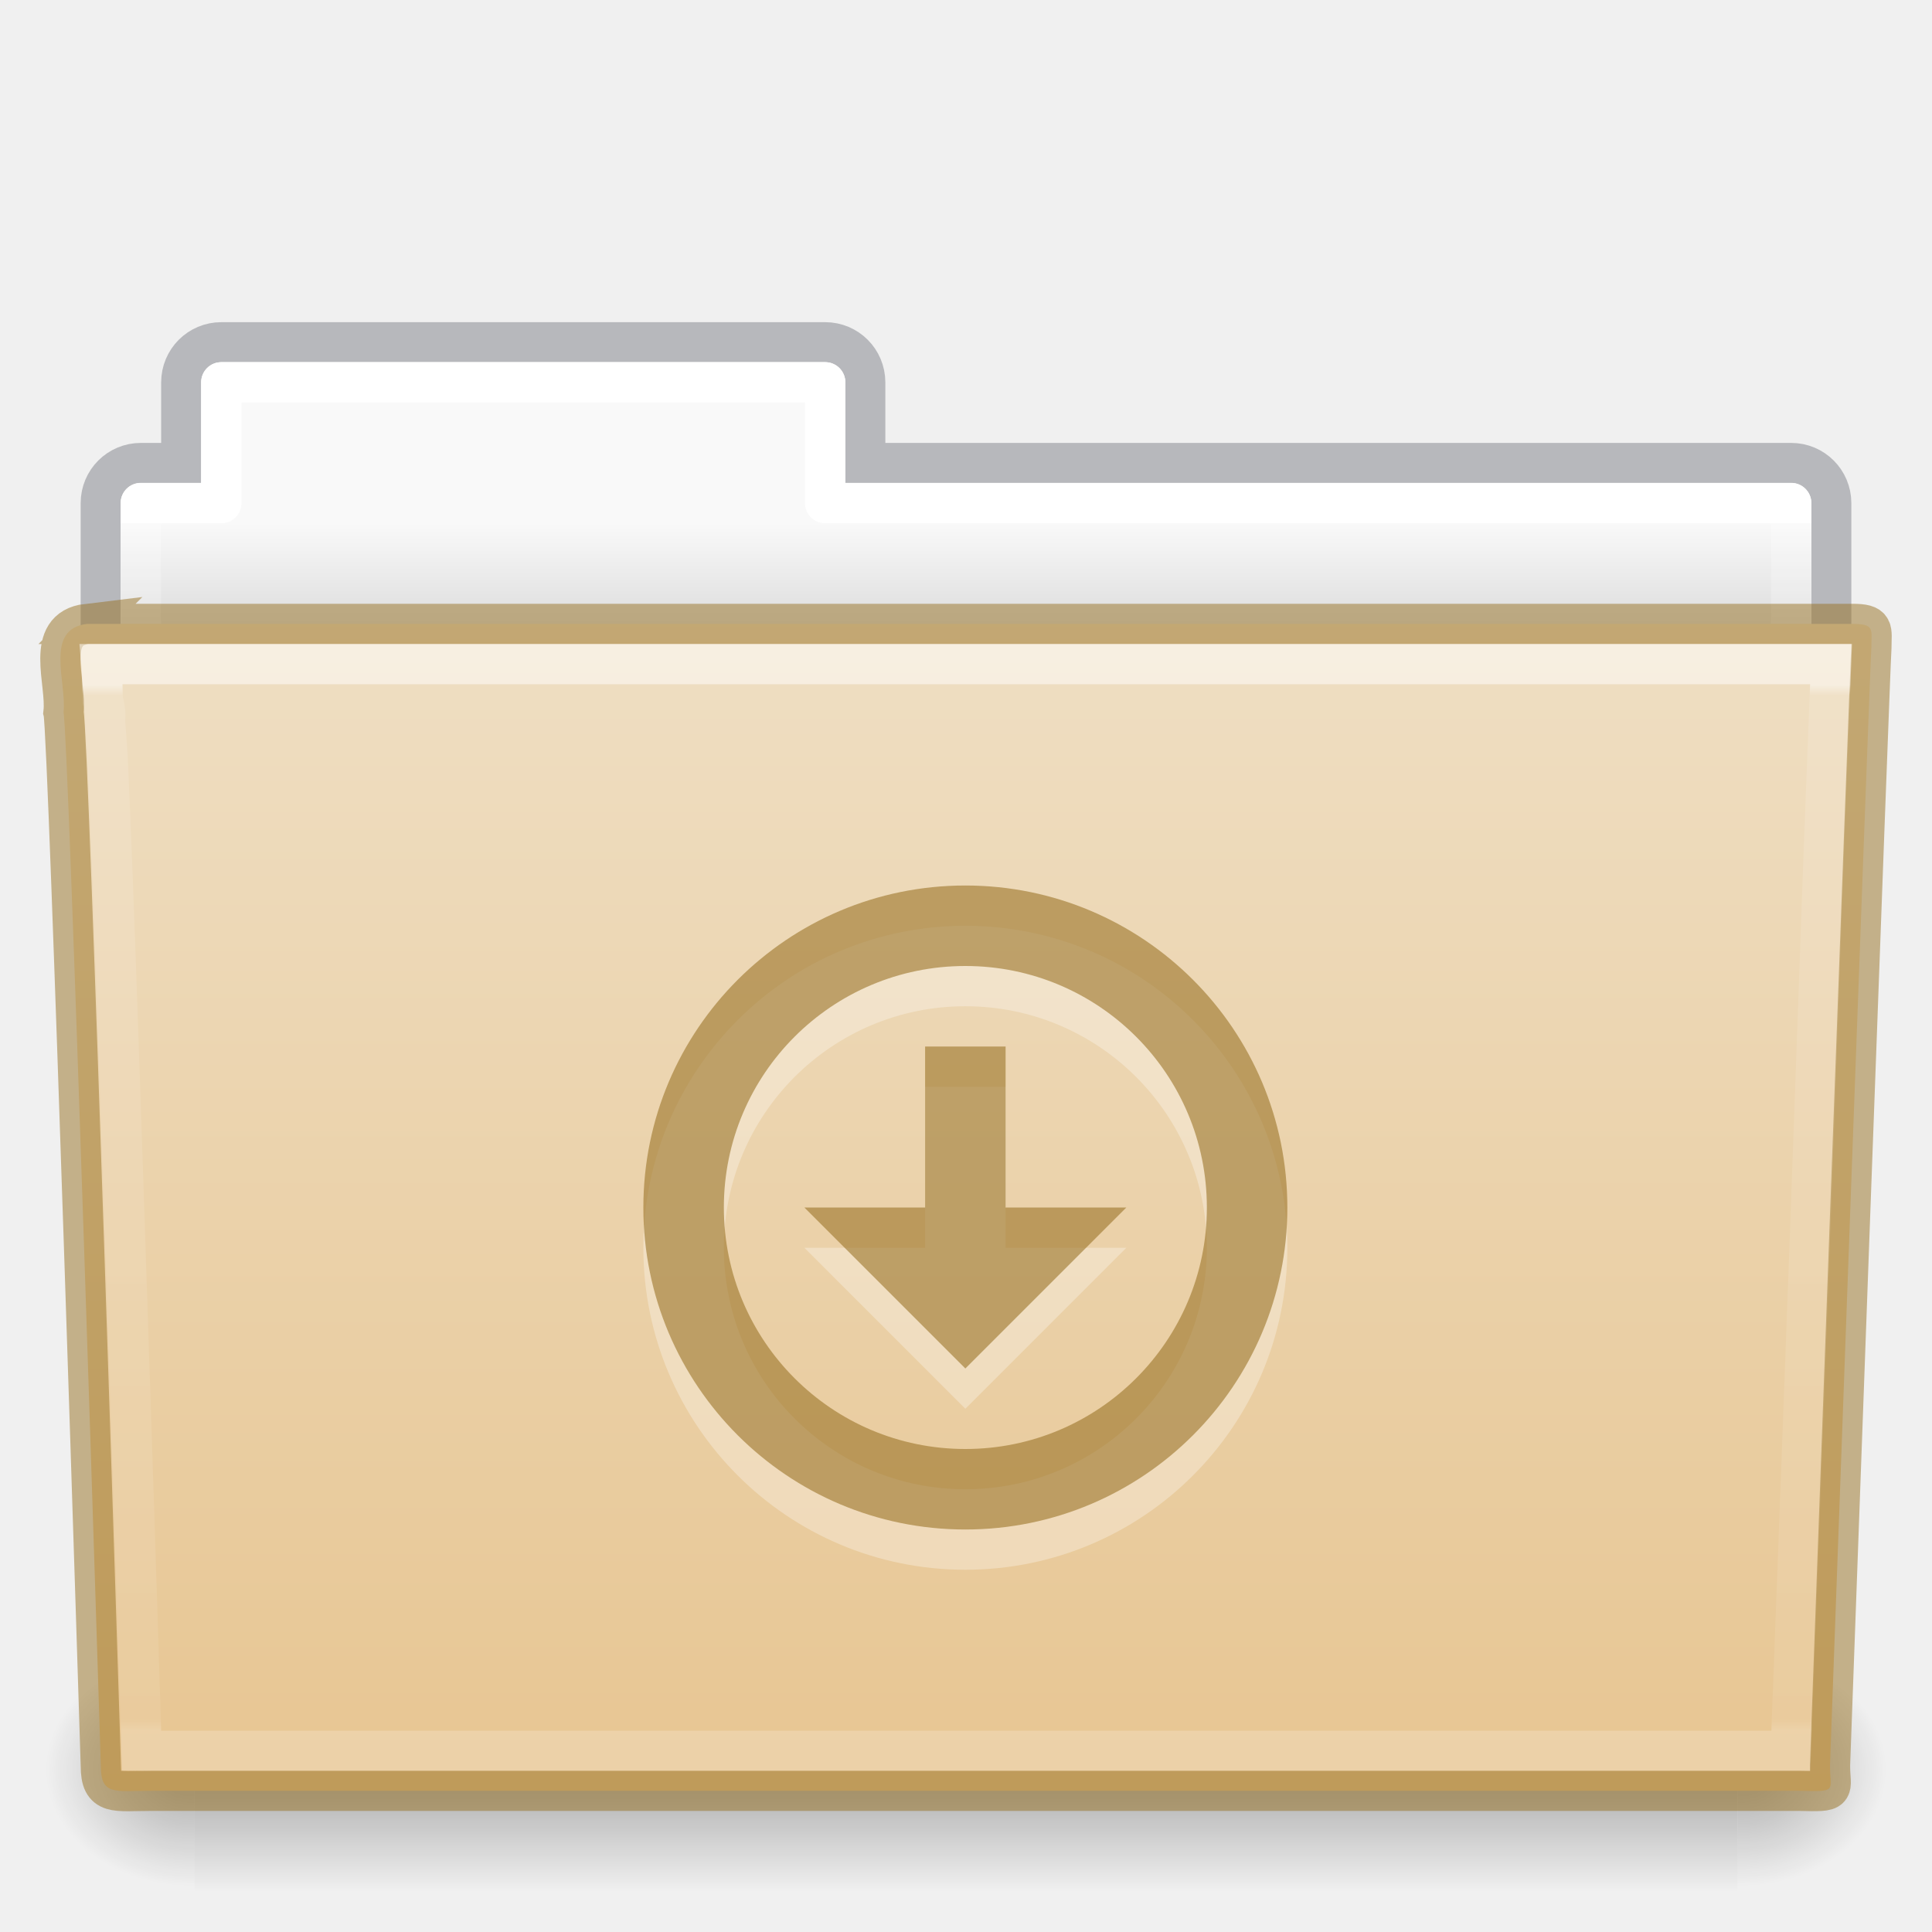
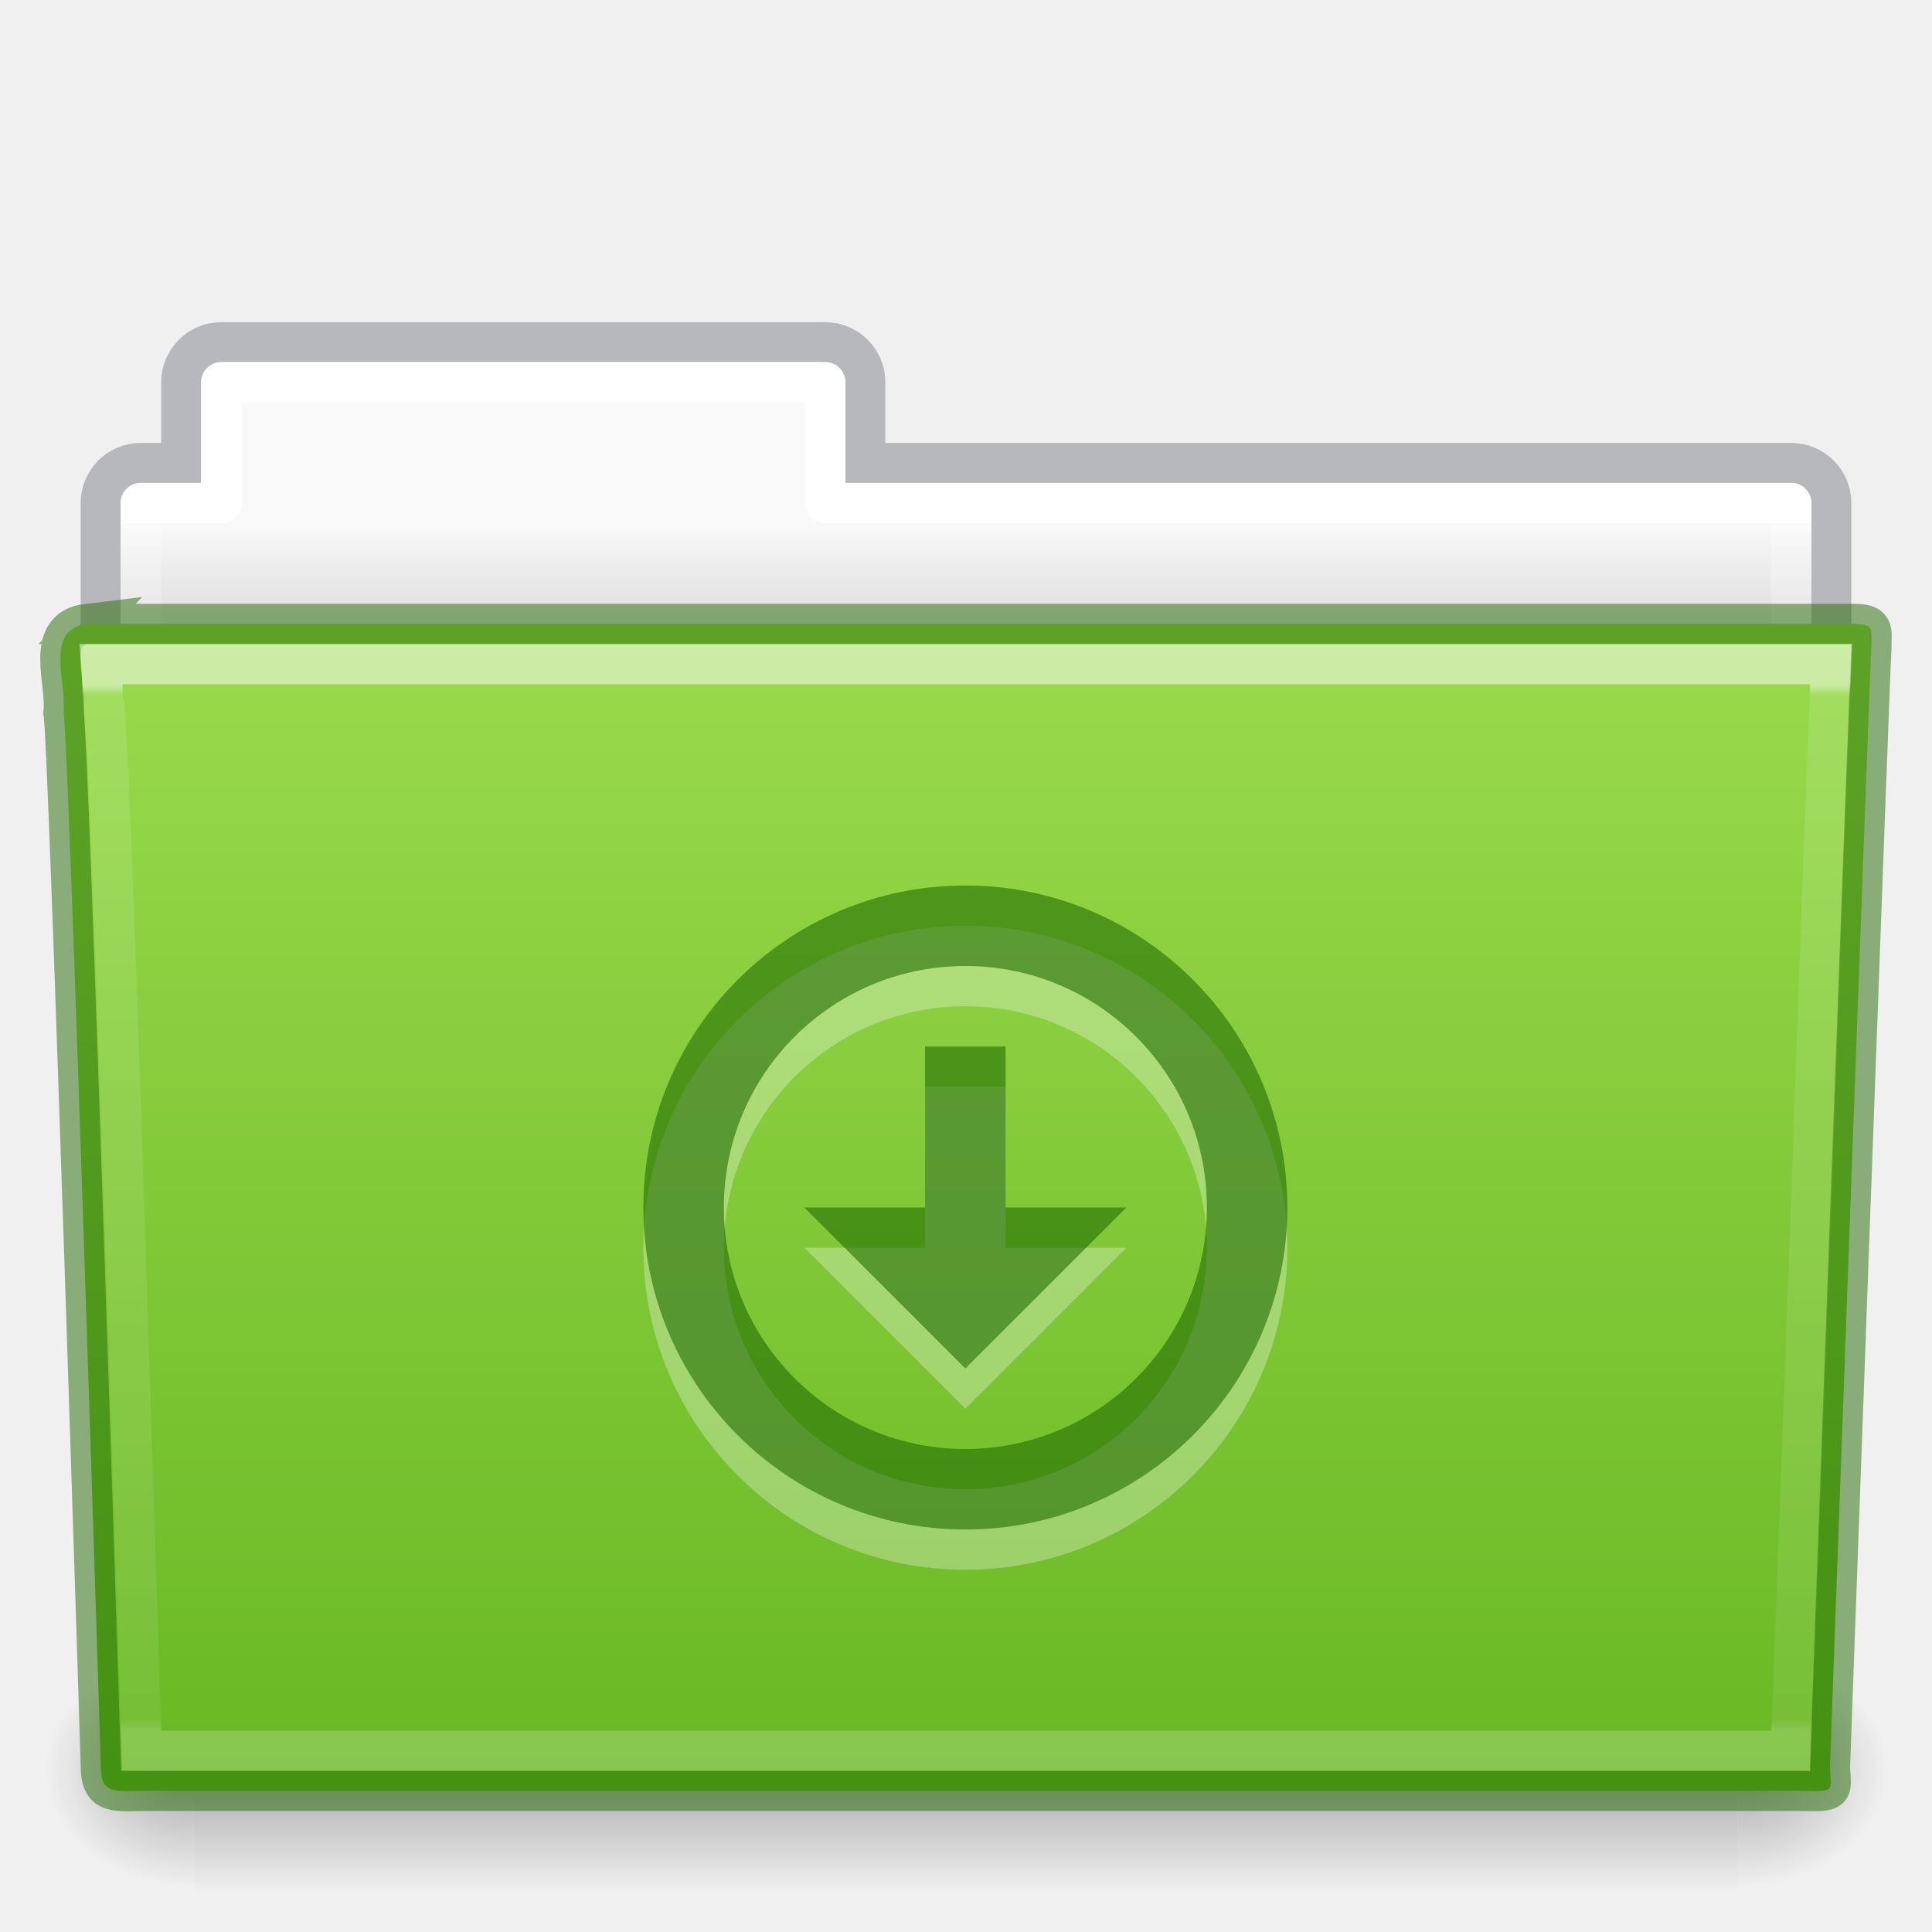
- <svg xmlns="http://www.w3.org/2000/svg" xmlns:xlink="http://www.w3.org/1999/xlink" version="1.1" width="48" height="48" id="svg18157">
+ <svg xmlns="http://www.w3.org/2000/svg" xmlns:xlink="http://www.w3.org/1999/xlink" id="svg18157" height="48" width="48" version="1.1">
  <defs id="defs18159">
-     <linearGradient x1="42.471" y1="11.953" x2="42.471" y2="35.582" id="linearGradient12489" xlink:href="#linearGradient3454-2-5-0-3" gradientUnits="userSpaceOnUse" gradientTransform="matrix(0.8918903,0,0,1.098654,3.142773,3.887208)" />
+     <linearGradient gradientTransform="matrix(0.8918903,0,0,1.098654,3.142773,3.887208)" gradientUnits="userSpaceOnUse" xlink:href="#linearGradient3454-2-5-0-3" id="linearGradient12489" y2="35.582" x2="42.471" y1="11.953" x1="42.471" />
    <linearGradient id="linearGradient3454-2-5-0-3">
-       <stop id="stop3456-4-9-38-1" style="stop-color:#ffffff;stop-opacity:1" offset="0" />
-       <stop id="stop3458-39-80-3-5" style="stop-color:#ffffff;stop-opacity:0.235" offset="0.01" />
-       <stop id="stop3460-7-0-2-4" style="stop-color:#ffffff;stop-opacity:0.157" offset="0.99" />
-       <stop id="stop3462-0-9-8-7" style="stop-color:#ffffff;stop-opacity:0.392" offset="1" />
+       <stop offset="0" style="stop-color:#ffffff;stop-opacity:1" id="stop3456-4-9-38-1" />
+       <stop offset="0.01" style="stop-color:#ffffff;stop-opacity:0.235" id="stop3458-39-80-3-5" />
+       <stop offset="0.99" style="stop-color:#ffffff;stop-opacity:0.157" id="stop3460-7-0-2-4" />
+       <stop offset="1" style="stop-color:#ffffff;stop-opacity:0.392" id="stop3462-0-9-8-7" />
    </linearGradient>
-     <radialGradient cx="605.714" cy="486.648" r="117.143" fx="605.714" fy="486.648" id="radialGradient12475" xlink:href="#linearGradient5060-820-91-9-0" gradientUnits="userSpaceOnUse" gradientTransform="matrix(-0.03079083,0,0,0.02470588,23.38975,31.94164)" />
+     <radialGradient gradientTransform="matrix(-0.03079083,0,0,0.02470588,23.38975,31.94164)" gradientUnits="userSpaceOnUse" xlink:href="#linearGradient5060-820-91-9-0" id="radialGradient12475" fy="486.648" fx="605.714" r="117.143" cy="486.648" cx="605.714" />
    <linearGradient id="linearGradient5060-820-91-9-0">
-       <stop id="stop2681-778-5-1" style="stop-color:#000000;stop-opacity:1" offset="0" />
-       <stop id="stop2683-2-86-2" style="stop-color:#000000;stop-opacity:0" offset="1" />
+       <stop offset="0" style="stop-color:#000000;stop-opacity:1" id="stop2681-778-5-1" />
+       <stop offset="1" style="stop-color:#000000;stop-opacity:0" id="stop2683-2-86-2" />
    </linearGradient>
-     <radialGradient cx="605.714" cy="486.648" r="117.143" fx="605.714" fy="486.648" id="radialGradient12471" xlink:href="#linearGradient5060-179-37-4-0" gradientUnits="userSpaceOnUse" gradientTransform="matrix(0.03079083,0,0,0.02470588,24.61025,31.94164)" />
+     <radialGradient gradientTransform="matrix(0.03079083,0,0,0.02470588,24.61025,31.94164)" gradientUnits="userSpaceOnUse" xlink:href="#linearGradient5060-179-37-4-0" id="radialGradient12471" fy="486.648" fx="605.714" r="117.143" cy="486.648" cx="605.714" />
    <linearGradient id="linearGradient5060-179-37-4-0">
-       <stop id="stop2675-91-9-2" style="stop-color:#000000;stop-opacity:1" offset="0" />
-       <stop id="stop2677-09-0-9" style="stop-color:#000000;stop-opacity:0" offset="1" />
+       <stop offset="0" style="stop-color:#000000;stop-opacity:1" id="stop2675-91-9-2" />
+       <stop offset="1" style="stop-color:#000000;stop-opacity:0" id="stop2677-09-0-9" />
    </linearGradient>
-     <linearGradient x1="302.857" y1="366.648" x2="302.857" y2="609.505" id="linearGradient12467" xlink:href="#linearGradient5048-585-73-1-5" gradientUnits="userSpaceOnUse" gradientTransform="matrix(0.07938856,0,0,0.02470588,-4.693288,31.94164)" />
+     <linearGradient gradientTransform="matrix(0.07938856,0,0,0.02470588,-4.693288,31.94164)" gradientUnits="userSpaceOnUse" xlink:href="#linearGradient5048-585-73-1-5" id="linearGradient12467" y2="609.505" x2="302.857" y1="366.648" x1="302.857" />
    <linearGradient id="linearGradient5048-585-73-1-5">
-       <stop id="stop2667-99-4-6" style="stop-color:#000000;stop-opacity:0" offset="0" />
-       <stop id="stop2669-5-9-4" style="stop-color:#000000;stop-opacity:1" offset="0.5" />
-       <stop id="stop2671-56-4-2" style="stop-color:#000000;stop-opacity:0" offset="1" />
+       <stop offset="0" style="stop-color:#000000;stop-opacity:0" id="stop2667-99-4-6" />
+       <stop offset="0.5" style="stop-color:#000000;stop-opacity:1" id="stop2669-5-9-4" />
+       <stop offset="1" style="stop-color:#000000;stop-opacity:0" id="stop2671-56-4-2" />
    </linearGradient>
-     <linearGradient x1="21.37" y1="7.227" x2="21.37" y2="34.143" id="linearGradient12463" xlink:href="#linearGradient4507-0-4-7" gradientUnits="userSpaceOnUse" gradientTransform="matrix(0.8918903,0,0,1.058028,3.120662,5.3536)" />
+     <linearGradient gradientTransform="matrix(0.8918903,0,0,1.058028,3.120662,5.3536)" gradientUnits="userSpaceOnUse" xlink:href="#linearGradient4507-0-4-7" id="linearGradient12463" y2="34.143" x2="21.37" y1="7.227" x1="21.37" />
    <linearGradient id="linearGradient4507-0-4-7">
-       <stop id="stop4509-35-6-1" style="stop-color:#ffffff;stop-opacity:1" offset="0" />
-       <stop id="stop4511-46-3-8" style="stop-color:#ffffff;stop-opacity:0.235" offset="0" />
-       <stop id="stop4513-15-5-9" style="stop-color:#ffffff;stop-opacity:0.157" offset="0.99" />
-       <stop id="stop4515-1-1-8" style="stop-color:#ffffff;stop-opacity:0.392" offset="1" />
+       <stop offset="0" style="stop-color:#ffffff;stop-opacity:1" id="stop4509-35-6-1" />
+       <stop offset="0" style="stop-color:#ffffff;stop-opacity:0.235" id="stop4511-46-3-8" />
+       <stop offset="0.99" style="stop-color:#ffffff;stop-opacity:0.157" id="stop4513-15-5-9" />
+       <stop offset="1" style="stop-color:#ffffff;stop-opacity:0.392" id="stop4515-1-1-8" />
    </linearGradient>
-     <linearGradient x1="62.989" y1="13" x2="62.989" y2="16" id="linearGradient12459" xlink:href="#linearGradient4646-7-4-3" gradientUnits="userSpaceOnUse" gradientTransform="translate(-50.9409)" />
+     <linearGradient gradientTransform="translate(-50.9409)" gradientUnits="userSpaceOnUse" xlink:href="#linearGradient4646-7-4-3" id="linearGradient12459" y2="16" x2="62.989" y1="13" x1="62.989" />
    <linearGradient id="linearGradient4646-7-4-3">
-       <stop id="stop4648-8-0-3" style="stop-color:#f9f9f9;stop-opacity:1" offset="0" />
-       <stop id="stop4650-1-7-3" style="stop-color:#d8d8d8;stop-opacity:1" offset="1" />
+       <stop offset="0" style="stop-color:#f9f9f9;stop-opacity:1" id="stop4648-8-0-3" />
+       <stop offset="1" style="stop-color:#d8d8d8;stop-opacity:1" id="stop4650-1-7-3" />
    </linearGradient>
    <linearGradient id="linearGradient4632-0-6-4-4-4">
-       <stop id="stop4634-4-4-7-4" style="stop-color:#efdfc4;stop-opacity:1" offset="0" />
-       <stop id="stop4636-3-1-5-9" style="stop-color:#e7c591;stop-opacity:1" offset="1" />
+       <stop offset="0" style="stop-color:#9bdb4d;stop-opacity:1" id="stop4634-4-4-7-4" />
+       <stop offset="1" style="stop-color:#68b723;stop-opacity:1" id="stop4636-3-1-5-9" />
    </linearGradient>
-     <linearGradient xlink:href="#linearGradient4632-0-6-4-4-4" id="linearGradient997" gradientUnits="userSpaceOnUse" gradientTransform="matrix(0.5041322,0,0,0.4933339,3.097875,-11.03351)" x1="45.429" y1="52.771" x2="45.429" y2="113.494" />
+     <linearGradient y2="113.494" x2="45.429" y1="52.771" x1="45.429" gradientTransform="matrix(0.5041322,0,0,0.4933339,3.097875,-11.03351)" gradientUnits="userSpaceOnUse" id="linearGradient997" xlink:href="#linearGradient4632-0-6-4-4-4" />
  </defs>
-   <path style="color:#000000;display:inline;overflow:visible;visibility:visible;opacity:0.5;fill:none;stroke:#7e8087;stroke-width:0.992;stroke-linecap:square;stroke-linejoin:miter;stroke-miterlimit:4;stroke-dasharray:none;stroke-dashoffset:0;stroke-opacity:1;marker:none;enable-background:accumulate;font-variant-east_asian:normal;vector-effect:none;fill-opacity:1" id="rect4251-0-0-61" d="m 5.5,8.5 c -0.554,0 -1,0.446 -1,1 V 11.5 h -1 c -0.554,0 -1,0.446 -1,1 v 6 c 0,0.554 0.446,1 1,1 H 44.5 c 0.554,0 1,-0.446 1,-1 v -6 c 0,-0.554 -0.446,-1 -1,-1 h -23 V 9.5 c 0,-0.554 -0.446,-1 -1,-1 z" />
-   <path style="color:#000000;display:inline;overflow:visible;visibility:visible;fill:url(#linearGradient12459);fill-opacity:1;fill-rule:nonzero;stroke:none;stroke-width:1;marker:none;enable-background:accumulate" id="rect4251-3-2" d="m 5.5,9 c -0.277,0 -0.5,0.223 -0.5,0.5 V 12 h -1.5 c -0.277,0 -0.5,0.223 -0.5,0.5 v 6 c 0,0.277 0.223,0.5 0.5,0.5 H 44.5 c 0.277,0 0.5,-0.223 0.5,-0.5 v -6 c 0,-0.277 -0.223,-0.5 -0.5,-0.5 h -23.5 V 9.5 c 0,-0.277 -0.223,-0.5 -0.5,-0.5 z" />
-   <path style="color:#000000;display:inline;overflow:visible;visibility:visible;fill:none;stroke:url(#linearGradient12463);stroke-width:1;stroke-linecap:round;stroke-linejoin:round;stroke-miterlimit:4;stroke-dasharray:none;stroke-dashoffset:0;stroke-opacity:1;marker:none;enable-background:accumulate" id="rect4251-9-21-7" d="M 5.5,9.5 V 12.5 h -2 v 7 H 44.5 v -7 h -24 V 9.5 Z" />
-   <rect style="display:inline;overflow:visible;visibility:visible;opacity:0.3;fill:url(#linearGradient12467);fill-opacity:1;fill-rule:nonzero;stroke:none;stroke-width:1;marker:none" id="rect4173-8-8" y="41" x="4.833" height="6" width="38.333" />
-   <path style="display:inline;overflow:visible;visibility:visible;opacity:0.3;fill:url(#radialGradient12471);fill-opacity:1;fill-rule:nonzero;stroke:none;stroke-width:1;marker:none" id="path5058-9-0" d="m 43.167,41 c 0,0 0,6 0,6 1.586,0.011 3.833,-1.344 3.833,-3 0,-1.656 -1.769,-2.999 -3.833,-2.999 z" />
-   <path style="display:inline;overflow:visible;visibility:visible;opacity:0.3;fill:url(#radialGradient12475);fill-opacity:1;fill-rule:nonzero;stroke:none;stroke-width:1;marker:none" id="path5018-6-6" d="m 4.833,41 c 0,0 0,6 0,6 -1.586,0.011 -3.833,-1.344 -3.833,-3 0,-1.656 1.769,-2.999 3.833,-2.999 z" />
-   <path style="fill:url(#linearGradient997);fill-opacity:1;stroke:#987124;font-variant-east_asian:normal;opacity:1;vector-effect:none;stroke-width:1;stroke-linecap:butt;stroke-linejoin:miter;stroke-miterlimit:4;stroke-dasharray:none;stroke-dashoffset:0;stroke-opacity:0.498;marker:none" id="path3388-7-1" d="m 2.163,15.5 c -1.072,0.128 -0.5,1.454 -0.585,2.2 0.124,0.482 0.927,26.176 0.927,26.176 0,0.741 0.352,0.616 1.243,0.616 13.189,0 27.773,0 40.961,0 0.96,0.023 0.757,0.012 0.757,-0.627 0,0 0.993,-27.354 1.028,-27.781 0,-0.449 0.09,-0.583 -0.473,-0.583 -14.084,0 -29.775,0 -43.859,0 z" />
-   <path style="color:#000000;display:inline;overflow:visible;visibility:visible;opacity:0.5;fill:none;stroke:url(#linearGradient12489);stroke-width:1;stroke-linecap:round;stroke-linejoin:miter;stroke-miterlimit:4;stroke-dasharray:none;stroke-dashoffset:0;stroke-opacity:1;marker:none;enable-background:accumulate" id="path4587-3-5" d="m 2.522,16.5 c 0.017,0.183 0.022,0.538 0.031,0.909 0.023,0.09 0.026,0.062 0.031,0.097 0.011,0.069 0.027,0.144 0.031,0.195 0.006,0.078 -0.007,0.18 0,0.292 0.013,0.225 0.045,0.53 0.062,0.909 0.034,0.756 0.078,1.774 0.125,3.018 0.094,2.487 0.203,5.769 0.312,9.021 0.212,6.309 0.395,12.188 0.406,12.558 0.123,0.004 0.071,0 0.25,0 H 44.491 c 0.012,-0.341 0.253,-6.673 0.5,-13.402 0.127,-3.454 0.245,-6.942 0.344,-9.573 0.049,-1.315 0.094,-2.421 0.125,-3.213 0.013,-0.341 0.022,-0.595 0.031,-0.811 z" />
-   <path id="path2991-1-1-3" d="m 23.984,23 c -4.418,0 -8,3.582 -8,8 0,4.418 3.582,8 8,8 4.418,0 8,-3.582 8,-8 0,-4.418 -3.582,-8 -8,-8 z m 0,2 c 3.314,0 6,2.686 6,6 0,3.314 -2.686,6 -6,6 -3.314,0 -6,-2.686 -6,-6 0,-3.314 2.686,-6 6,-6 z m -1,2 v 4 h -3 l 4,4 4,-4 h -3 v -4 z" style="color:#000000;display:inline;overflow:visible;visibility:visible;fill:#ffffff;fill-opacity:1;fill-rule:nonzero;stroke:none;stroke-width:1.7;marker:none;enable-background:accumulate;font-variant-east_asian:normal;opacity:0.3;vector-effect:none;stroke-linecap:butt;stroke-linejoin:miter;stroke-miterlimit:4;stroke-dasharray:none;stroke-dashoffset:0;stroke-opacity:1" />
-   <path id="path2991-3-3" d="m 23.984,22 c -4.418,0 -8,3.582 -8,8 0,4.418 3.582,8 8,8 4.418,0 8,-3.582 8,-8 0,-4.418 -3.582,-8 -8,-8 z m 0,2 c 3.314,0 6,2.686 6,6 0,3.314 -2.686,6 -6,6 -3.314,0 -6,-2.686 -6,-6 0,-3.314 2.686,-6 6,-6 z m -1,2 v 4 h -3 l 4,4 4,-4 h -3 v -4 z" style="color:#000000;display:inline;overflow:visible;visibility:visible;fill:#987124;fill-opacity:0.971;fill-rule:nonzero;stroke:none;stroke-width:1;marker:none;enable-background:accumulate;font-variant-east_asian:normal;opacity:0.6;vector-effect:none;stroke-linecap:butt;stroke-linejoin:miter;stroke-miterlimit:4;stroke-dasharray:none;stroke-dashoffset:0;stroke-opacity:0.498" />
+   <path d="m 5.5,8.5 c -0.554,0 -1,0.446 -1,1 V 11.5 h -1 c -0.554,0 -1,0.446 -1,1 v 6 c 0,0.554 0.446,1 1,1 H 44.5 c 0.554,0 1,-0.446 1,-1 v -6 c 0,-0.554 -0.446,-1 -1,-1 h -23 V 9.5 c 0,-0.554 -0.446,-1 -1,-1 z" id="rect4251-0-0-61" style="color:#000000;display:inline;overflow:visible;visibility:visible;opacity:0.5;fill:none;stroke:#7e8087;stroke-width:0.992;stroke-linecap:square;stroke-linejoin:miter;stroke-miterlimit:4;stroke-dasharray:none;stroke-dashoffset:0;stroke-opacity:1;marker:none;enable-background:accumulate;font-variant-east_asian:normal;vector-effect:none;fill-opacity:1" />
+   <path d="m 5.5,9 c -0.277,0 -0.5,0.223 -0.5,0.5 V 12 h -1.5 c -0.277,0 -0.5,0.223 -0.5,0.5 v 6 c 0,0.277 0.223,0.5 0.5,0.5 H 44.5 c 0.277,0 0.5,-0.223 0.5,-0.5 v -6 c 0,-0.277 -0.223,-0.5 -0.5,-0.5 h -23.5 V 9.5 c 0,-0.277 -0.223,-0.5 -0.5,-0.5 z" id="rect4251-3-2" style="color:#000000;display:inline;overflow:visible;visibility:visible;fill:url(#linearGradient12459);fill-opacity:1;fill-rule:nonzero;stroke:none;stroke-width:1;marker:none;enable-background:accumulate" />
+   <path d="M 5.5,9.5 V 12.5 h -2 v 7 H 44.5 v -7 h -24 V 9.5 Z" id="rect4251-9-21-7" style="color:#000000;display:inline;overflow:visible;visibility:visible;fill:none;stroke:url(#linearGradient12463);stroke-width:1;stroke-linecap:round;stroke-linejoin:round;stroke-miterlimit:4;stroke-dasharray:none;stroke-dashoffset:0;stroke-opacity:1;marker:none;enable-background:accumulate" />
+   <rect width="38.333" height="6" x="4.833" y="41" id="rect4173-8-8" style="display:inline;overflow:visible;visibility:visible;opacity:0.3;fill:url(#linearGradient12467);fill-opacity:1;fill-rule:nonzero;stroke:none;stroke-width:1;marker:none" />
+   <path d="m 43.167,41 c 0,0 0,6 0,6 1.586,0.011 3.833,-1.344 3.833,-3 0,-1.656 -1.769,-2.999 -3.833,-2.999 z" id="path5058-9-0" style="display:inline;overflow:visible;visibility:visible;opacity:0.3;fill:url(#radialGradient12471);fill-opacity:1;fill-rule:nonzero;stroke:none;stroke-width:1;marker:none" />
+   <path d="m 4.833,41 c 0,0 0,6 0,6 -1.586,0.011 -3.833,-1.344 -3.833,-3 0,-1.656 1.769,-2.999 3.833,-2.999 z" id="path5018-6-6" style="display:inline;overflow:visible;visibility:visible;opacity:0.3;fill:url(#radialGradient12475);fill-opacity:1;fill-rule:nonzero;stroke:none;stroke-width:1;marker:none" />
+   <path d="m 2.163,15.5 c -1.072,0.128 -0.5,1.454 -0.585,2.2 0.124,0.482 0.927,26.176 0.927,26.176 0,0.741 0.352,0.616 1.243,0.616 13.189,0 27.773,0 40.961,0 0.96,0.023 0.757,0.012 0.757,-0.627 0,0 0.993,-27.354 1.028,-27.781 0,-0.449 0.09,-0.583 -0.473,-0.583 -14.084,0 -29.775,0 -43.859,0 z" id="path3388-7-1" style="fill:url(#linearGradient997);fill-opacity:1;stroke:#206b00;font-variant-east_asian:normal;opacity:1;vector-effect:none;stroke-width:1;stroke-linecap:butt;stroke-linejoin:miter;stroke-miterlimit:4;stroke-dasharray:none;stroke-dashoffset:0;stroke-opacity:0.498;marker:none" />
+   <path d="m 2.522,16.5 c 0.017,0.183 0.022,0.538 0.031,0.909 0.023,0.09 0.026,0.062 0.031,0.097 0.011,0.069 0.027,0.144 0.031,0.195 0.006,0.078 -0.007,0.18 0,0.292 0.013,0.225 0.045,0.53 0.062,0.909 0.034,0.756 0.078,1.774 0.125,3.018 0.094,2.487 0.203,5.769 0.312,9.021 0.212,6.309 0.395,12.188 0.406,12.558 0.123,0.004 0.071,0 0.25,0 H 44.491 c 0.012,-0.341 0.253,-6.673 0.5,-13.402 0.127,-3.454 0.245,-6.942 0.344,-9.573 0.049,-1.315 0.094,-2.421 0.125,-3.213 0.013,-0.341 0.022,-0.595 0.031,-0.811 z" id="path4587-3-5" style="color:#000000;display:inline;overflow:visible;visibility:visible;opacity:0.5;fill:none;stroke:url(#linearGradient12489);stroke-width:1;stroke-linecap:round;stroke-linejoin:miter;stroke-miterlimit:4;stroke-dasharray:none;stroke-dashoffset:0;stroke-opacity:1;marker:none;enable-background:accumulate" />
+   <path style="color:#000000;display:inline;overflow:visible;visibility:visible;fill:#ffffff;fill-opacity:1;fill-rule:nonzero;stroke:none;stroke-width:1.7;marker:none;enable-background:accumulate;font-variant-east_asian:normal;opacity:0.3;vector-effect:none;stroke-linecap:butt;stroke-linejoin:miter;stroke-miterlimit:4;stroke-dasharray:none;stroke-dashoffset:0;stroke-opacity:1" d="m 23.984,23 c -4.418,0 -8,3.582 -8,8 0,4.418 3.582,8 8,8 4.418,0 8,-3.582 8,-8 0,-4.418 -3.582,-8 -8,-8 z m 0,2 c 3.314,0 6,2.686 6,6 0,3.314 -2.686,6 -6,6 -3.314,0 -6,-2.686 -6,-6 0,-3.314 2.686,-6 6,-6 z m -1,2 v 4 h -3 l 4,4 4,-4 h -3 v -4 z" id="path2991-1-1-3" />
+   <path style="color:#000000;display:inline;overflow:visible;visibility:visible;fill:#206b00;fill-opacity:0.971;fill-rule:nonzero;stroke:none;stroke-width:1;marker:none;enable-background:accumulate;font-variant-east_asian:normal;opacity:0.6;vector-effect:none;stroke-linecap:butt;stroke-linejoin:miter;stroke-miterlimit:4;stroke-dasharray:none;stroke-dashoffset:0;stroke-opacity:0.498" d="m 23.984,22 c -4.418,0 -8,3.582 -8,8 0,4.418 3.582,8 8,8 4.418,0 8,-3.582 8,-8 0,-4.418 -3.582,-8 -8,-8 z m 0,2 c 3.314,0 6,2.686 6,6 0,3.314 -2.686,6 -6,6 -3.314,0 -6,-2.686 -6,-6 0,-3.314 2.686,-6 6,-6 z m -1,2 v 4 h -3 l 4,4 4,-4 h -3 v -4 z" id="path2991-3-3" />
</svg>
